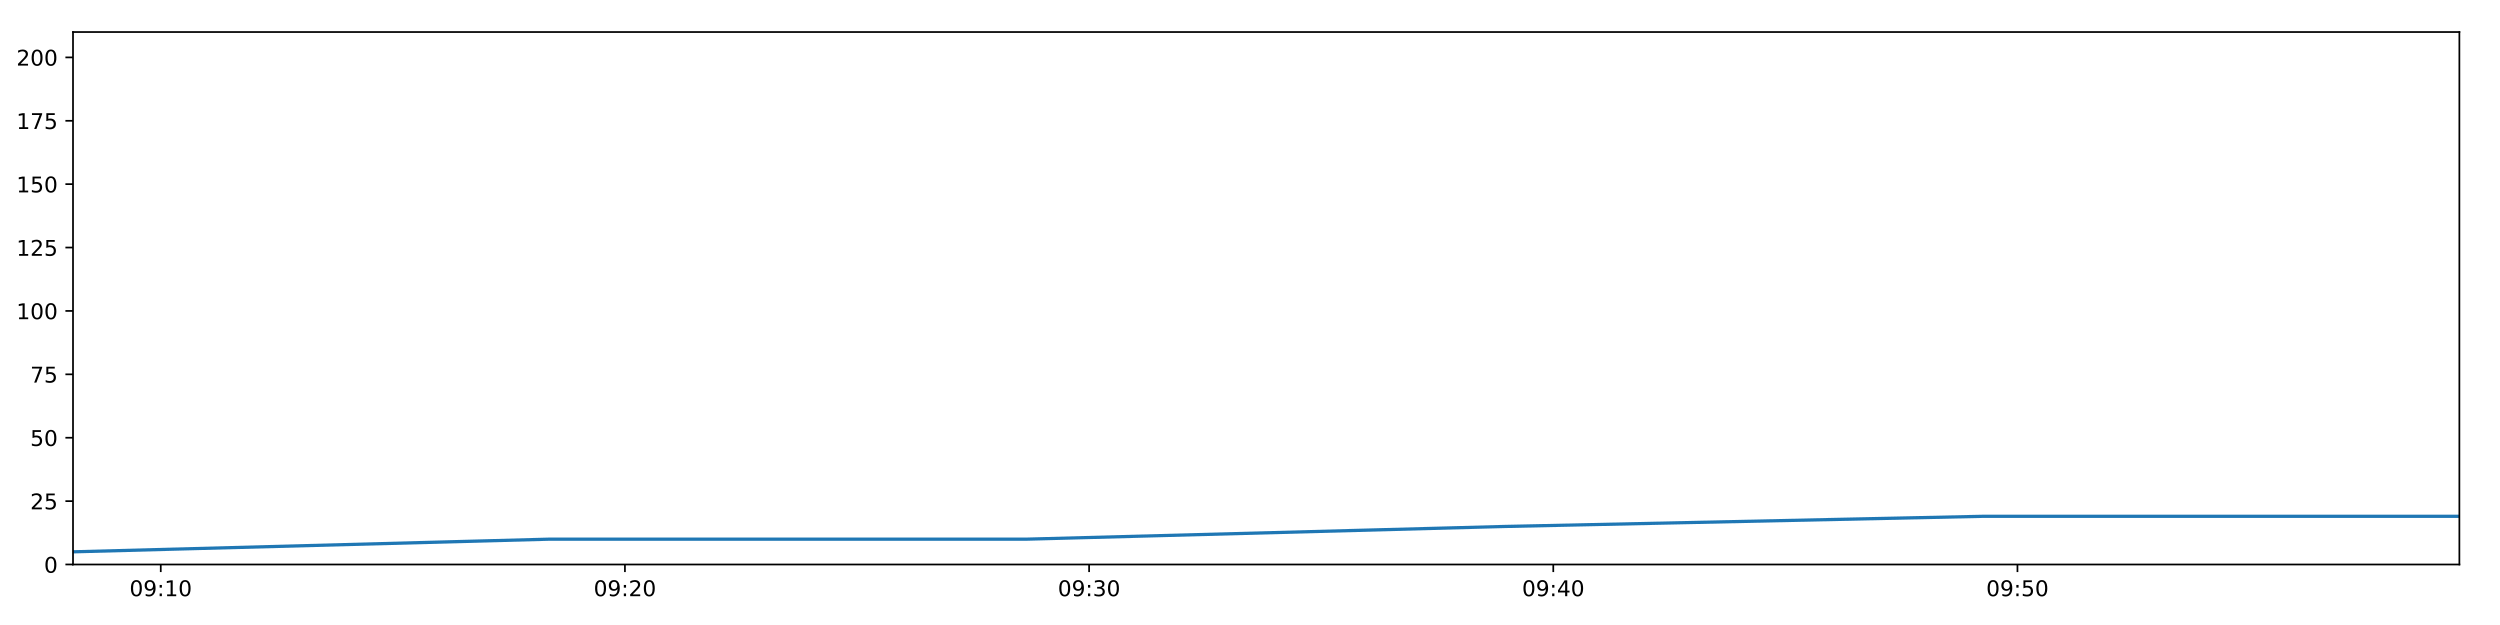
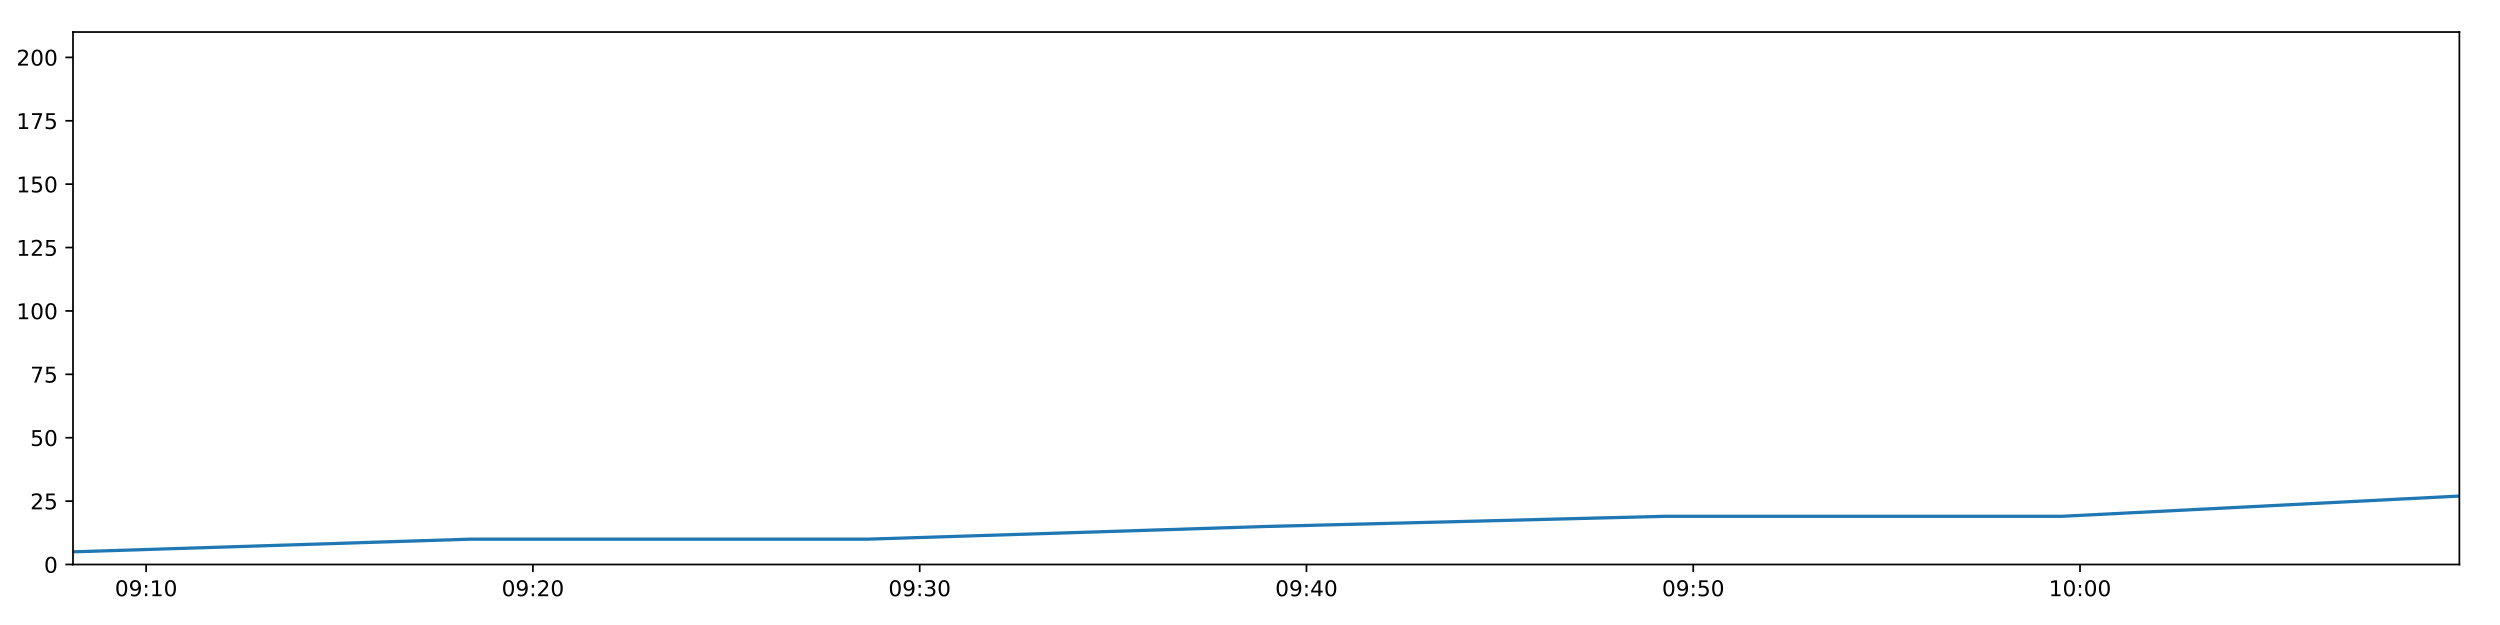
<svg xmlns="http://www.w3.org/2000/svg" xmlns:xlink="http://www.w3.org/1999/xlink" height="288pt" version="1.1" viewBox="0 0 1152 288" width="1152pt">
  <defs>
    <style type="text/css">
*{stroke-linecap:butt;stroke-linejoin:round;}
  </style>
  </defs>
  <g id="figure_1">
    <g id="patch_1">
      <path d="M 0 288  L 1152 288  L 1152 0  L 0 0  z " style="fill:#ffffff;" />
    </g>
    <g id="axes_1">
      <g id="patch_2">
        <path d="M 33.64 260.12  L 1133.28 260.12  L 1133.28 14.76  L 33.64 14.76  z " style="fill:#ffffff;" />
      </g>
      <g id="matplotlib.axis_1">
        <g id="xtick_1">
          <g id="line2d_1">
            <defs>
-               <path d="M 0 0  L 0 3.5  " id="mebde32b2e9" style="stroke:#000000;stroke-width:0.8;" />
-             </defs>
-             <g>
-               <use style="stroke:#000000;stroke-width:0.8;" x="74.077" xlink:href="#mebde32b2e9" y="260.12" />
+               <path d="M 0 0  L 0 3.5  " id="m2c9fdead4d" style="stroke:#000000;stroke-width:0.8;" />
+             </defs>
+             <g>
+               <use style="stroke:#000000;stroke-width:0.8;" x="67.335" xlink:href="#m2c9fdead4d" y="260.12" />
            </g>
          </g>
          <g id="text_1">
            <defs>
              <path d="M 31.781 66.406  Q 24.172 66.406 20.328 58.906  Q 16.5 51.422 16.5 36.375  Q 16.5 21.391 20.328 13.891  Q 24.172 6.391 31.781 6.391  Q 39.453 6.391 43.281 13.891  Q 47.125 21.391 47.125 36.375  Q 47.125 51.422 43.281 58.906  Q 39.453 66.406 31.781 66.406  z M 31.781 74.219  Q 44.047 74.219 50.516 64.516  Q 56.984 54.828 56.984 36.375  Q 56.984 17.969 50.516 8.266  Q 44.047 -1.422 31.781 -1.422  Q 19.531 -1.422 13.062 8.266  Q 6.594 17.969 6.594 36.375  Q 6.594 54.828 13.062 64.516  Q 19.531 74.219 31.781 74.219  z " id="DejaVuSans-48" />
              <path d="M 10.984 1.516  L 10.984 10.5  Q 14.703 8.734 18.5 7.812  Q 22.312 6.891 25.984 6.891  Q 35.75 6.891 40.891 13.453  Q 46.047 20.016 46.781 33.406  Q 43.953 29.203 39.594 26.953  Q 35.25 24.703 29.984 24.703  Q 19.047 24.703 12.672 31.312  Q 6.297 37.938 6.297 49.422  Q 6.297 60.641 12.938 67.422  Q 19.578 74.219 30.609 74.219  Q 43.266 74.219 49.922 64.516  Q 56.594 54.828 56.594 36.375  Q 56.594 19.141 48.406 8.859  Q 40.234 -1.422 26.422 -1.422  Q 22.703 -1.422 18.891 -0.688  Q 15.094 0.047 10.984 1.516  z M 30.609 32.422  Q 37.25 32.422 41.125 36.953  Q 45.016 41.5 45.016 49.422  Q 45.016 57.281 41.125 61.844  Q 37.25 66.406 30.609 66.406  Q 23.969 66.406 20.094 61.844  Q 16.219 57.281 16.219 49.422  Q 16.219 41.5 20.094 36.953  Q 23.969 32.422 30.609 32.422  z " id="DejaVuSans-57" />
              <path d="M 11.719 12.406  L 22.016 12.406  L 22.016 0  L 11.719 0  z M 11.719 51.703  L 22.016 51.703  L 22.016 39.312  L 11.719 39.312  z " id="DejaVuSans-58" />
              <path d="M 12.406 8.297  L 28.516 8.297  L 28.516 63.922  L 10.984 60.406  L 10.984 69.391  L 28.422 72.906  L 38.281 72.906  L 38.281 8.297  L 54.391 8.297  L 54.391 0  L 12.406 0  z " id="DejaVuSans-49" />
            </defs>
-             <g transform="translate(59.66809 274.7184)scale(0.1 -0.1)">
+             <g transform="translate(52.92563 274.7184)scale(0.1 -0.1)">
              <use xlink:href="#DejaVuSans-48" />
              <use x="63.623" xlink:href="#DejaVuSans-57" />
              <use x="127.246" xlink:href="#DejaVuSans-58" />
              <use x="160.938" xlink:href="#DejaVuSans-49" />
              <use x="224.561" xlink:href="#DejaVuSans-48" />
            </g>
          </g>
        </g>
        <g id="xtick_2">
          <g id="line2d_2">
            <g>
-               <use style="stroke:#000000;stroke-width:0.8;" x="287.968" xlink:href="#mebde32b2e9" y="260.12" />
+               <use style="stroke:#000000;stroke-width:0.8;" x="245.562" xlink:href="#m2c9fdead4d" y="260.12" />
            </g>
          </g>
          <g id="text_2">
            <defs>
              <path d="M 19.188 8.297  L 53.609 8.297  L 53.609 0  L 7.328 0  L 7.328 8.297  Q 12.938 14.109 22.625 23.891  Q 32.328 33.688 34.812 36.531  Q 39.547 41.844 41.422 45.531  Q 43.312 49.219 43.312 52.781  Q 43.312 58.594 39.234 62.25  Q 35.156 65.922 28.609 65.922  Q 23.969 65.922 18.812 64.312  Q 13.672 62.703 7.812 59.422  L 7.812 69.391  Q 13.766 71.781 18.938 73  Q 24.125 74.219 28.422 74.219  Q 39.75 74.219 46.484 68.547  Q 53.219 62.891 53.219 53.422  Q 53.219 48.922 51.531 44.891  Q 49.859 40.875 45.406 35.406  Q 44.188 33.984 37.641 27.219  Q 31.109 20.453 19.188 8.297  z " id="DejaVuSans-50" />
            </defs>
-             <g transform="translate(273.559 274.7184)scale(0.1 -0.1)">
+             <g transform="translate(231.1528 274.7184)scale(0.1 -0.1)">
              <use xlink:href="#DejaVuSans-48" />
              <use x="63.623" xlink:href="#DejaVuSans-57" />
              <use x="127.246" xlink:href="#DejaVuSans-58" />
              <use x="160.938" xlink:href="#DejaVuSans-50" />
              <use x="224.561" xlink:href="#DejaVuSans-48" />
            </g>
          </g>
        </g>
        <g id="xtick_3">
          <g id="line2d_3">
            <g>
-               <use style="stroke:#000000;stroke-width:0.8;" x="501.859" xlink:href="#mebde32b2e9" y="260.12" />
+               <use style="stroke:#000000;stroke-width:0.8;" x="423.789" xlink:href="#m2c9fdead4d" y="260.12" />
            </g>
          </g>
          <g id="text_3">
            <defs>
              <path d="M 40.578 39.312  Q 47.656 37.797 51.625 33  Q 55.609 28.219 55.609 21.188  Q 55.609 10.406 48.188 4.484  Q 40.766 -1.422 27.094 -1.422  Q 22.516 -1.422 17.656 -0.516  Q 12.797 0.391 7.625 2.203  L 7.625 11.719  Q 11.719 9.328 16.594 8.109  Q 21.484 6.891 26.812 6.891  Q 36.078 6.891 40.938 10.547  Q 45.797 14.203 45.797 21.188  Q 45.797 27.641 41.281 31.266  Q 36.766 34.906 28.719 34.906  L 20.219 34.906  L 20.219 43.016  L 29.109 43.016  Q 36.375 43.016 40.234 45.922  Q 44.094 48.828 44.094 54.297  Q 44.094 59.906 40.109 62.906  Q 36.141 65.922 28.719 65.922  Q 24.656 65.922 20.016 65.031  Q 15.375 64.156 9.812 62.312  L 9.812 71.094  Q 15.438 72.656 20.344 73.438  Q 25.25 74.219 29.594 74.219  Q 40.828 74.219 47.359 69.109  Q 53.906 64.016 53.906 55.328  Q 53.906 49.266 50.438 45.094  Q 46.969 40.922 40.578 39.312  z " id="DejaVuSans-51" />
            </defs>
-             <g transform="translate(487.4498 274.7184)scale(0.1 -0.1)">
+             <g transform="translate(409.3799 274.7184)scale(0.1 -0.1)">
              <use xlink:href="#DejaVuSans-48" />
              <use x="63.623" xlink:href="#DejaVuSans-57" />
              <use x="127.246" xlink:href="#DejaVuSans-58" />
              <use x="160.938" xlink:href="#DejaVuSans-51" />
              <use x="224.561" xlink:href="#DejaVuSans-48" />
            </g>
          </g>
        </g>
        <g id="xtick_4">
          <g id="line2d_4">
            <g>
-               <use style="stroke:#000000;stroke-width:0.8;" x="715.75" xlink:href="#mebde32b2e9" y="260.12" />
+               <use style="stroke:#000000;stroke-width:0.8;" x="602.016" xlink:href="#m2c9fdead4d" y="260.12" />
            </g>
          </g>
          <g id="text_4">
            <defs>
              <path d="M 37.797 64.312  L 12.891 25.391  L 37.797 25.391  z M 35.203 72.906  L 47.609 72.906  L 47.609 25.391  L 58.016 25.391  L 58.016 17.188  L 47.609 17.188  L 47.609 0  L 37.797 0  L 37.797 17.188  L 4.891 17.188  L 4.891 26.703  z " id="DejaVuSans-52" />
            </defs>
-             <g transform="translate(701.3407 274.7184)scale(0.1 -0.1)">
+             <g transform="translate(587.607 274.7184)scale(0.1 -0.1)">
              <use xlink:href="#DejaVuSans-48" />
              <use x="63.623" xlink:href="#DejaVuSans-57" />
              <use x="127.246" xlink:href="#DejaVuSans-58" />
              <use x="160.938" xlink:href="#DejaVuSans-52" />
              <use x="224.561" xlink:href="#DejaVuSans-48" />
            </g>
          </g>
        </g>
        <g id="xtick_5">
          <g id="line2d_5">
            <g>
-               <use style="stroke:#000000;stroke-width:0.8;" x="929.641" xlink:href="#mebde32b2e9" y="260.12" />
+               <use style="stroke:#000000;stroke-width:0.8;" x="780.244" xlink:href="#m2c9fdead4d" y="260.12" />
            </g>
          </g>
          <g id="text_5">
            <defs>
              <path d="M 10.797 72.906  L 49.516 72.906  L 49.516 64.594  L 19.828 64.594  L 19.828 46.734  Q 21.969 47.469 24.109 47.828  Q 26.266 48.188 28.422 48.188  Q 40.625 48.188 47.75 41.5  Q 54.891 34.812 54.891 23.391  Q 54.891 11.625 47.562 5.094  Q 40.234 -1.422 26.906 -1.422  Q 22.312 -1.422 17.547 -0.641  Q 12.797 0.141 7.719 1.703  L 7.719 11.625  Q 12.109 9.234 16.797 8.062  Q 21.484 6.891 26.703 6.891  Q 35.156 6.891 40.078 11.328  Q 45.016 15.766 45.016 23.391  Q 45.016 31 40.078 35.438  Q 35.156 39.891 26.703 39.891  Q 22.75 39.891 18.812 39.016  Q 14.891 38.141 10.797 36.281  z " id="DejaVuSans-53" />
            </defs>
-             <g transform="translate(915.2315 274.7184)scale(0.1 -0.1)">
+             <g transform="translate(765.8341 274.7184)scale(0.1 -0.1)">
              <use xlink:href="#DejaVuSans-48" />
              <use x="63.623" xlink:href="#DejaVuSans-57" />
              <use x="127.246" xlink:href="#DejaVuSans-58" />
              <use x="160.938" xlink:href="#DejaVuSans-53" />
+               <use x="224.561" xlink:href="#DejaVuSans-48" />
+             </g>
+           </g>
+         </g>
+         <g id="xtick_6">
+           <g id="line2d_6">
+             <g>
+               <use style="stroke:#000000;stroke-width:0.8;" x="958.471" xlink:href="#m2c9fdead4d" y="260.12" />
+             </g>
+           </g>
+           <g id="text_6">
+             <g transform="translate(944.0613 274.7184)scale(0.1 -0.1)">
+               <use xlink:href="#DejaVuSans-49" />
+               <use x="63.623" xlink:href="#DejaVuSans-48" />
+               <use x="127.246" xlink:href="#DejaVuSans-58" />
+               <use x="160.938" xlink:href="#DejaVuSans-48" />
              <use x="224.561" xlink:href="#DejaVuSans-48" />
            </g>
          </g>
        </g>
      </g>
      <g id="matplotlib.axis_2">
        <g id="ytick_1">
-           <g id="line2d_6">
-             <defs>
-               <path d="M 0 0  L -3.5 0  " id="m8dd5fe446c" style="stroke:#000000;stroke-width:0.8;" />
-             </defs>
-             <g>
-               <use style="stroke:#000000;stroke-width:0.8;" x="33.64" xlink:href="#m8dd5fe446c" y="260.12" />
-             </g>
-           </g>
-           <g id="text_6">
+           <g id="line2d_7">
+             <defs>
+               <path d="M 0 0  L -3.5 0  " id="m221e3ba628" style="stroke:#000000;stroke-width:0.8;" />
+             </defs>
+             <g>
+               <use style="stroke:#000000;stroke-width:0.8;" x="33.64" xlink:href="#m221e3ba628" y="260.12" />
+             </g>
+           </g>
+           <g id="text_7">
            <g transform="translate(20.2775 263.9192)scale(0.1 -0.1)">
              <use xlink:href="#DejaVuSans-48" />
            </g>
          </g>
        </g>
        <g id="ytick_2">
-           <g id="line2d_7">
-             <g>
-               <use style="stroke:#000000;stroke-width:0.8;" x="33.64" xlink:href="#m8dd5fe446c" y="230.91" />
-             </g>
-           </g>
-           <g id="text_7">
+           <g id="line2d_8">
+             <g>
+               <use style="stroke:#000000;stroke-width:0.8;" x="33.64" xlink:href="#m221e3ba628" y="230.91" />
+             </g>
+           </g>
+           <g id="text_8">
            <g transform="translate(13.915 234.7097)scale(0.1 -0.1)">
              <use xlink:href="#DejaVuSans-50" />
              <use x="63.623" xlink:href="#DejaVuSans-53" />
            </g>
          </g>
        </g>
        <g id="ytick_3">
-           <g id="line2d_8">
-             <g>
-               <use style="stroke:#000000;stroke-width:0.8;" x="33.64" xlink:href="#m8dd5fe446c" y="201.701" />
-             </g>
-           </g>
-           <g id="text_8">
+           <g id="line2d_9">
+             <g>
+               <use style="stroke:#000000;stroke-width:0.8;" x="33.64" xlink:href="#m221e3ba628" y="201.701" />
+             </g>
+           </g>
+           <g id="text_9">
            <g transform="translate(13.915 205.5002)scale(0.1 -0.1)">
              <use xlink:href="#DejaVuSans-53" />
              <use x="63.623" xlink:href="#DejaVuSans-48" />
            </g>
          </g>
        </g>
        <g id="ytick_4">
-           <g id="line2d_9">
-             <g>
-               <use style="stroke:#000000;stroke-width:0.8;" x="33.64" xlink:href="#m8dd5fe446c" y="172.491" />
-             </g>
-           </g>
-           <g id="text_9">
+           <g id="line2d_10">
+             <g>
+               <use style="stroke:#000000;stroke-width:0.8;" x="33.64" xlink:href="#m221e3ba628" y="172.491" />
+             </g>
+           </g>
+           <g id="text_10">
            <defs>
              <path d="M 8.203 72.906  L 55.078 72.906  L 55.078 68.703  L 28.609 0  L 18.312 0  L 43.219 64.594  L 8.203 64.594  z " id="DejaVuSans-55" />
            </defs>
            <g transform="translate(13.915 176.2906)scale(0.1 -0.1)">
              <use xlink:href="#DejaVuSans-55" />
              <use x="63.623" xlink:href="#DejaVuSans-53" />
            </g>
          </g>
        </g>
        <g id="ytick_5">
-           <g id="line2d_10">
-             <g>
-               <use style="stroke:#000000;stroke-width:0.8;" x="33.64" xlink:href="#m8dd5fe446c" y="143.282" />
-             </g>
-           </g>
-           <g id="text_10">
+           <g id="line2d_11">
+             <g>
+               <use style="stroke:#000000;stroke-width:0.8;" x="33.64" xlink:href="#m221e3ba628" y="143.282" />
+             </g>
+           </g>
+           <g id="text_11">
            <g transform="translate(7.5525 147.0811)scale(0.1 -0.1)">
              <use xlink:href="#DejaVuSans-49" />
              <use x="63.623" xlink:href="#DejaVuSans-48" />
              <use x="127.246" xlink:href="#DejaVuSans-48" />
            </g>
          </g>
        </g>
        <g id="ytick_6">
-           <g id="line2d_11">
-             <g>
-               <use style="stroke:#000000;stroke-width:0.8;" x="33.64" xlink:href="#m8dd5fe446c" y="114.072" />
-             </g>
-           </g>
-           <g id="text_11">
+           <g id="line2d_12">
+             <g>
+               <use style="stroke:#000000;stroke-width:0.8;" x="33.64" xlink:href="#m221e3ba628" y="114.072" />
+             </g>
+           </g>
+           <g id="text_12">
            <g transform="translate(7.5525 117.8716)scale(0.1 -0.1)">
              <use xlink:href="#DejaVuSans-49" />
              <use x="63.623" xlink:href="#DejaVuSans-50" />
              <use x="127.246" xlink:href="#DejaVuSans-53" />
            </g>
          </g>
        </g>
        <g id="ytick_7">
-           <g id="line2d_12">
-             <g>
-               <use style="stroke:#000000;stroke-width:0.8;" x="33.64" xlink:href="#m8dd5fe446c" y="84.863" />
-             </g>
-           </g>
-           <g id="text_12">
+           <g id="line2d_13">
+             <g>
+               <use style="stroke:#000000;stroke-width:0.8;" x="33.64" xlink:href="#m221e3ba628" y="84.863" />
+             </g>
+           </g>
+           <g id="text_13">
            <g transform="translate(7.5525 88.66208)scale(0.1 -0.1)">
              <use xlink:href="#DejaVuSans-49" />
              <use x="63.623" xlink:href="#DejaVuSans-53" />
              <use x="127.246" xlink:href="#DejaVuSans-48" />
            </g>
          </g>
        </g>
        <g id="ytick_8">
-           <g id="line2d_13">
-             <g>
-               <use style="stroke:#000000;stroke-width:0.8;" x="33.64" xlink:href="#m8dd5fe446c" y="55.653" />
-             </g>
-           </g>
-           <g id="text_13">
+           <g id="line2d_14">
+             <g>
+               <use style="stroke:#000000;stroke-width:0.8;" x="33.64" xlink:href="#m221e3ba628" y="55.653" />
+             </g>
+           </g>
+           <g id="text_14">
            <g transform="translate(7.5525 59.45255)scale(0.1 -0.1)">
              <use xlink:href="#DejaVuSans-49" />
              <use x="63.623" xlink:href="#DejaVuSans-55" />
              <use x="127.246" xlink:href="#DejaVuSans-53" />
            </g>
          </g>
        </g>
        <g id="ytick_9">
-           <g id="line2d_14">
-             <g>
-               <use style="stroke:#000000;stroke-width:0.8;" x="33.64" xlink:href="#m8dd5fe446c" y="26.444" />
-             </g>
-           </g>
-           <g id="text_14">
+           <g id="line2d_15">
+             <g>
+               <use style="stroke:#000000;stroke-width:0.8;" x="33.64" xlink:href="#m221e3ba628" y="26.444" />
+             </g>
+           </g>
+           <g id="text_15">
            <g transform="translate(7.5525 30.24303)scale(0.1 -0.1)">
              <use xlink:href="#DejaVuSans-50" />
              <use x="63.623" xlink:href="#DejaVuSans-48" />
              <use x="127.246" xlink:href="#DejaVuSans-48" />
            </g>
          </g>
        </g>
      </g>
-       <g id="line2d_15">
-         <path clip-path="url(#p65ba0ffd97)" d="M 33.64 254.278  L 253.539 248.436  L 473.421 248.436  L 693.403 242.594  L 913.398 237.921  L 1133.28 237.921  " style="fill:none;stroke:#1f77b4;stroke-linecap:square;stroke-width:1.5;" />
+       <g id="line2d_16">
+         <path clip-path="url(#p4aa4fb9008)" d="M 33.64 254.278  L 216.873 248.436  L 400.093 248.436  L 583.396 242.594  L 766.709 237.921  L 949.928 237.921  L 1133.28 228.574  " style="fill:none;stroke:#1f77b4;stroke-linecap:square;stroke-width:1.5;" />
      </g>
      <g id="patch_3">
        <path d="M 33.64 260.12  L 33.64 14.76  " style="fill:none;stroke:#000000;stroke-linecap:square;stroke-linejoin:miter;stroke-width:0.8;" />
      </g>
      <g id="patch_4">
        <path d="M 1133.28 260.12  L 1133.28 14.76  " style="fill:none;stroke:#000000;stroke-linecap:square;stroke-linejoin:miter;stroke-width:0.8;" />
      </g>
      <g id="patch_5">
        <path d="M 33.64 260.12  L 1133.28 260.12  " style="fill:none;stroke:#000000;stroke-linecap:square;stroke-linejoin:miter;stroke-width:0.8;" />
      </g>
      <g id="patch_6">
        <path d="M 33.64 14.76  L 1133.28 14.76  " style="fill:none;stroke:#000000;stroke-linecap:square;stroke-linejoin:miter;stroke-width:0.8;" />
      </g>
    </g>
  </g>
  <defs>
-     <clipPath id="p65ba0ffd97">
+     <clipPath id="p4aa4fb9008">
      <rect height="245.36" width="1099.64" x="33.64" y="14.76" />
    </clipPath>
  </defs>
</svg>
